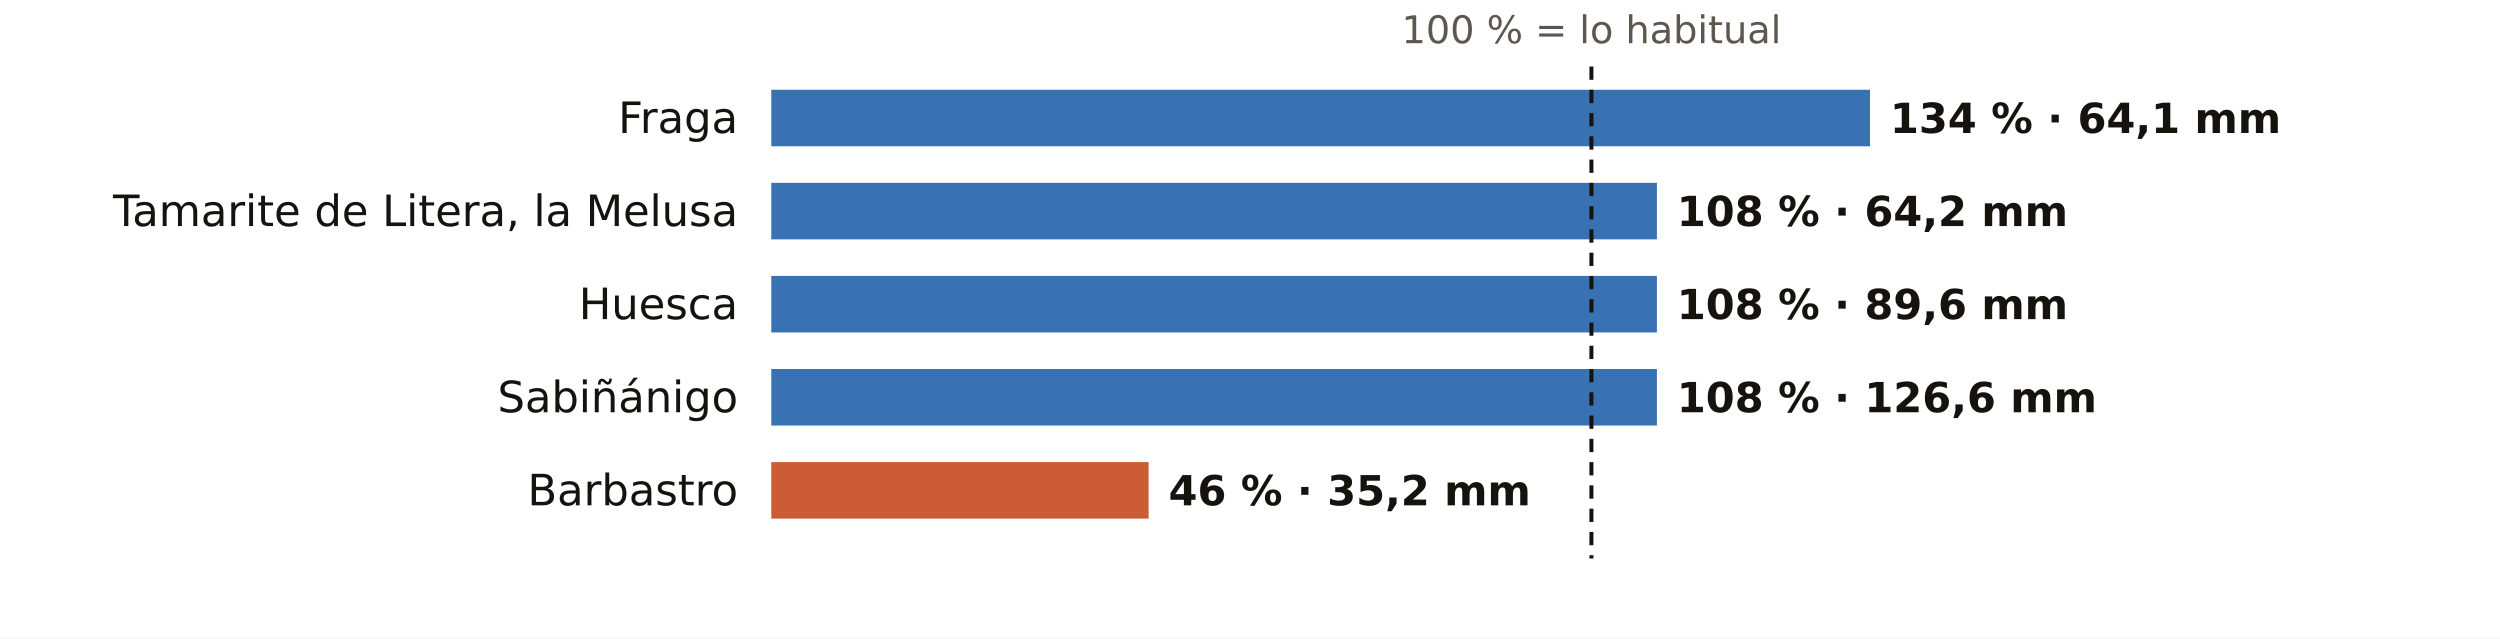
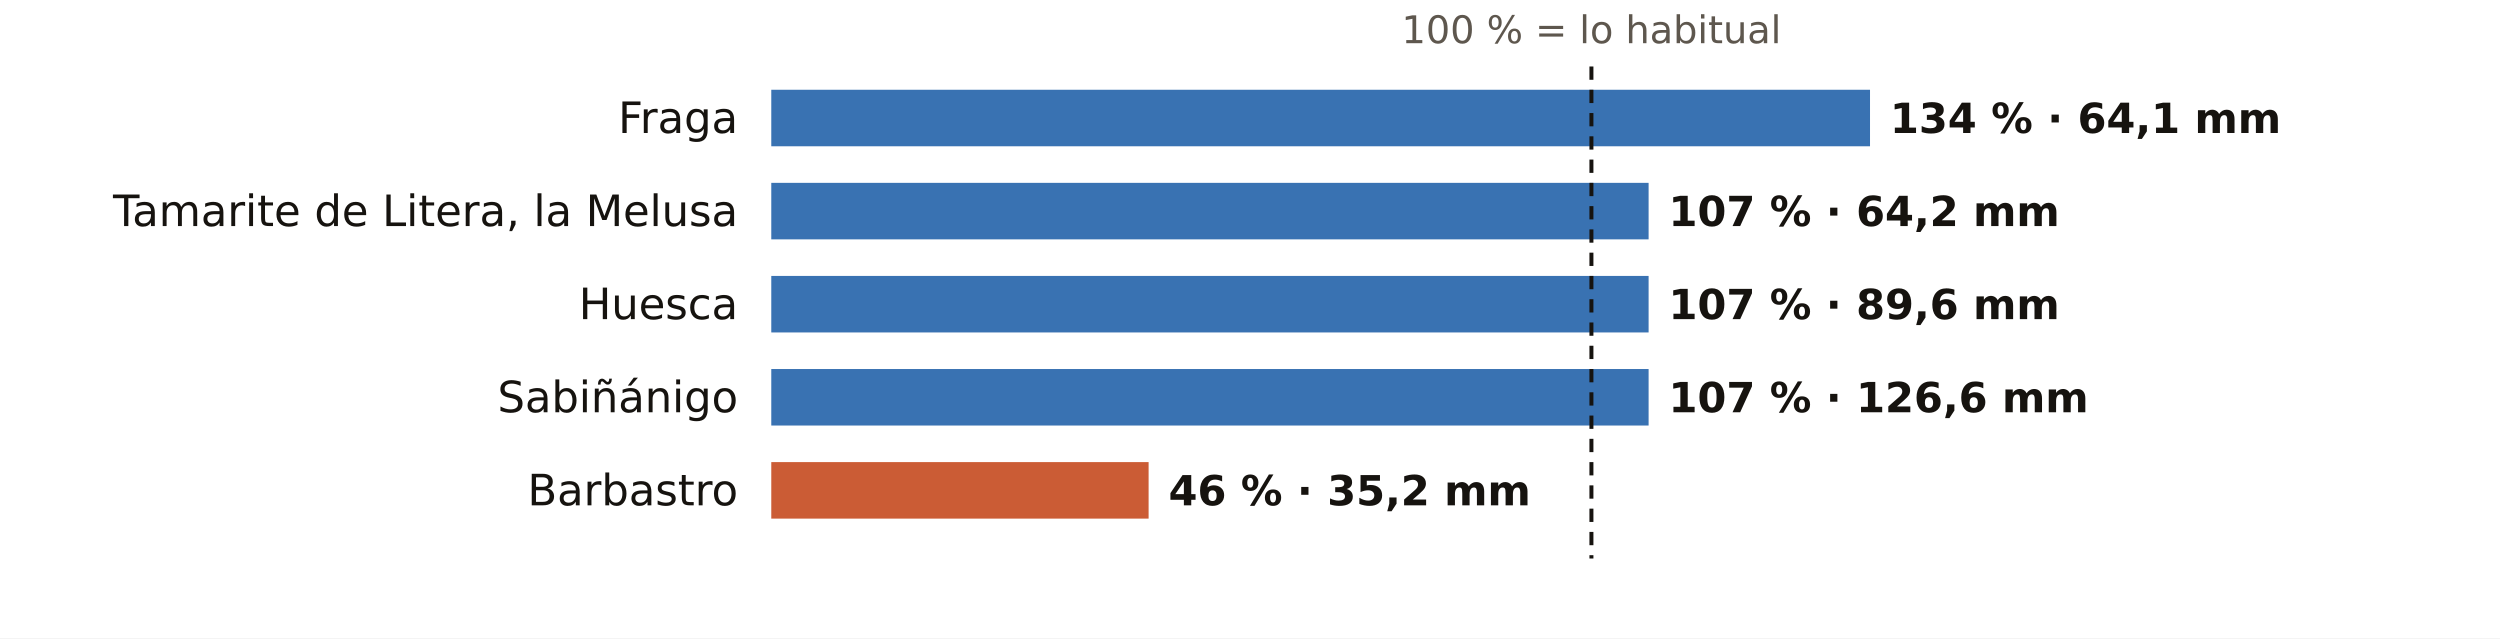
<svg xmlns="http://www.w3.org/2000/svg" viewBox="0 0 752 192" width="752" height="192" role="img" aria-label="El otoño en los pluviómetros de AEMET de Huesca: % de lo habitual">
  <rect width="752" height="192" fill="#FFFFFF" />
  <text x="478.7" y="13.0" font-size="11.5" fill="#5E574E" text-anchor="middle" font-weight="400" font-family="Public Sans, DejaVu Sans, Arial, sans-serif">100 % = lo habitual</text>
  <text x="222.0" y="40.0" font-size="13" fill="#16130F" text-anchor="end" font-weight="500" font-family="Public Sans, DejaVu Sans, Arial, sans-serif">Fraga</text>
  <rect x="232" y="27" width="330.5" height="17" fill="#1F5FA8" opacity="0.88" />
  <text x="568.5" y="40.0" font-size="12.5" fill="#16130F" text-anchor="start" font-weight="600" font-family="Public Sans, DejaVu Sans, Arial, sans-serif">134 % · 64,1 mm</text>
  <text x="222.0" y="68.0" font-size="13" fill="#16130F" text-anchor="end" font-weight="500" font-family="Public Sans, DejaVu Sans, Arial, sans-serif">Tamarite de Litera, la Melusa</text>
-   <rect x="232" y="55" width="266.4" height="17" fill="#1F5FA8" opacity="0.88" />
-   <text x="504.4" y="68.0" font-size="12.5" fill="#16130F" text-anchor="start" font-weight="600" font-family="Public Sans, DejaVu Sans, Arial, sans-serif">108 % · 64,2 mm</text>
+   <rect x="232" y="55" width="263.9" height="17" fill="#1F5FA8" opacity="0.88" />
+   <text x="501.9" y="68.0" font-size="12.5" fill="#16130F" text-anchor="start" font-weight="600" font-family="Public Sans, DejaVu Sans, Arial, sans-serif">107 % · 64,2 mm</text>
  <text x="222.0" y="96.0" font-size="13" fill="#16130F" text-anchor="end" font-weight="500" font-family="Public Sans, DejaVu Sans, Arial, sans-serif">Huesca</text>
-   <rect x="232" y="83" width="266.4" height="17" fill="#1F5FA8" opacity="0.88" />
-   <text x="504.4" y="96.0" font-size="12.5" fill="#16130F" text-anchor="start" font-weight="600" font-family="Public Sans, DejaVu Sans, Arial, sans-serif">108 % · 89,6 mm</text>
+   <rect x="232" y="83" width="263.9" height="17" fill="#1F5FA8" opacity="0.88" />
+   <text x="501.9" y="96.0" font-size="12.5" fill="#16130F" text-anchor="start" font-weight="600" font-family="Public Sans, DejaVu Sans, Arial, sans-serif">107 % · 89,6 mm</text>
  <text x="222.0" y="124.0" font-size="13" fill="#16130F" text-anchor="end" font-weight="500" font-family="Public Sans, DejaVu Sans, Arial, sans-serif">Sabiñánigo</text>
-   <rect x="232" y="111" width="266.4" height="17" fill="#1F5FA8" opacity="0.88" />
-   <text x="504.4" y="124.0" font-size="12.5" fill="#16130F" text-anchor="start" font-weight="600" font-family="Public Sans, DejaVu Sans, Arial, sans-serif">108 % · 126,6 mm</text>
+   <rect x="232" y="111" width="263.9" height="17" fill="#1F5FA8" opacity="0.88" />
+   <text x="501.9" y="124.0" font-size="12.5" fill="#16130F" text-anchor="start" font-weight="600" font-family="Public Sans, DejaVu Sans, Arial, sans-serif">107 % · 126,6 mm</text>
  <text x="222.0" y="152.0" font-size="13" fill="#16130F" text-anchor="end" font-weight="500" font-family="Public Sans, DejaVu Sans, Arial, sans-serif">Barbastro</text>
  <rect x="232" y="139" width="113.5" height="17" fill="#C4461A" opacity="0.88" />
  <text x="351.5" y="152.0" font-size="12.5" fill="#16130F" text-anchor="start" font-weight="600" font-family="Public Sans, DejaVu Sans, Arial, sans-serif">46 % · 35,2 mm</text>
  <line x1="478.7" x2="478.7" y1="20" y2="168" stroke="#16130F" stroke-width="1.2" stroke-dasharray="4 3" />
</svg>
